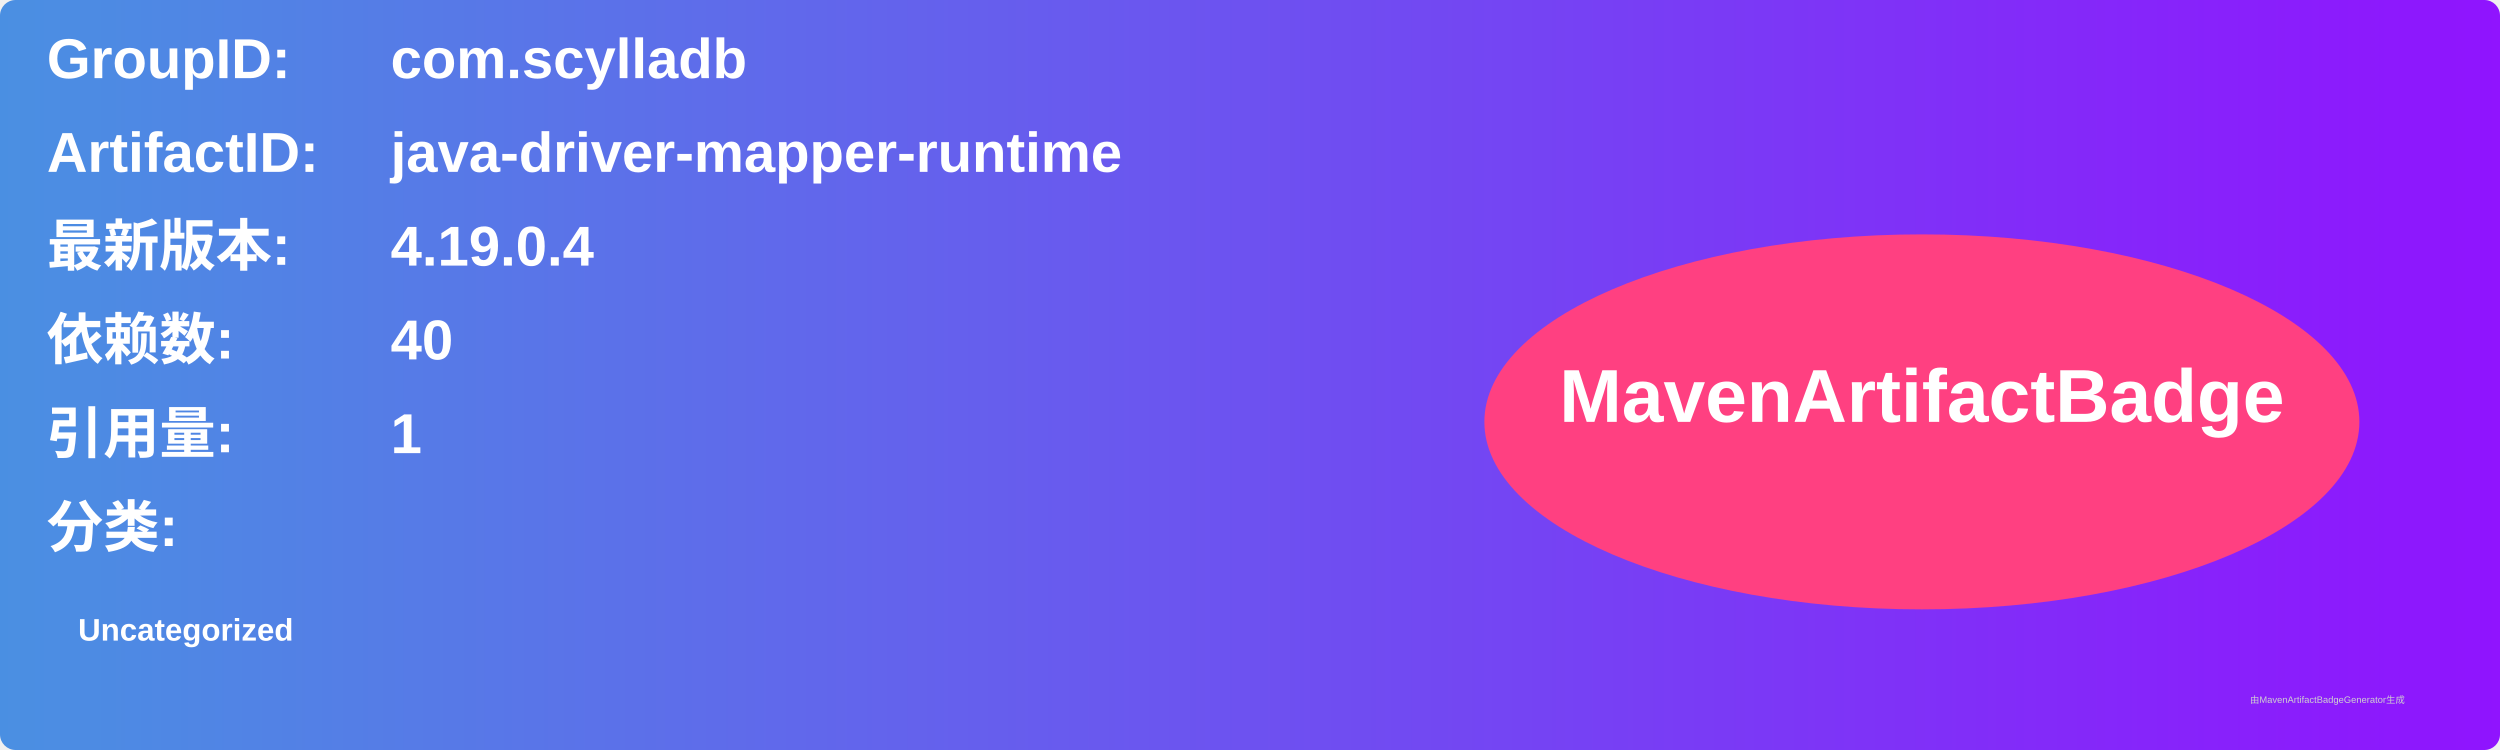
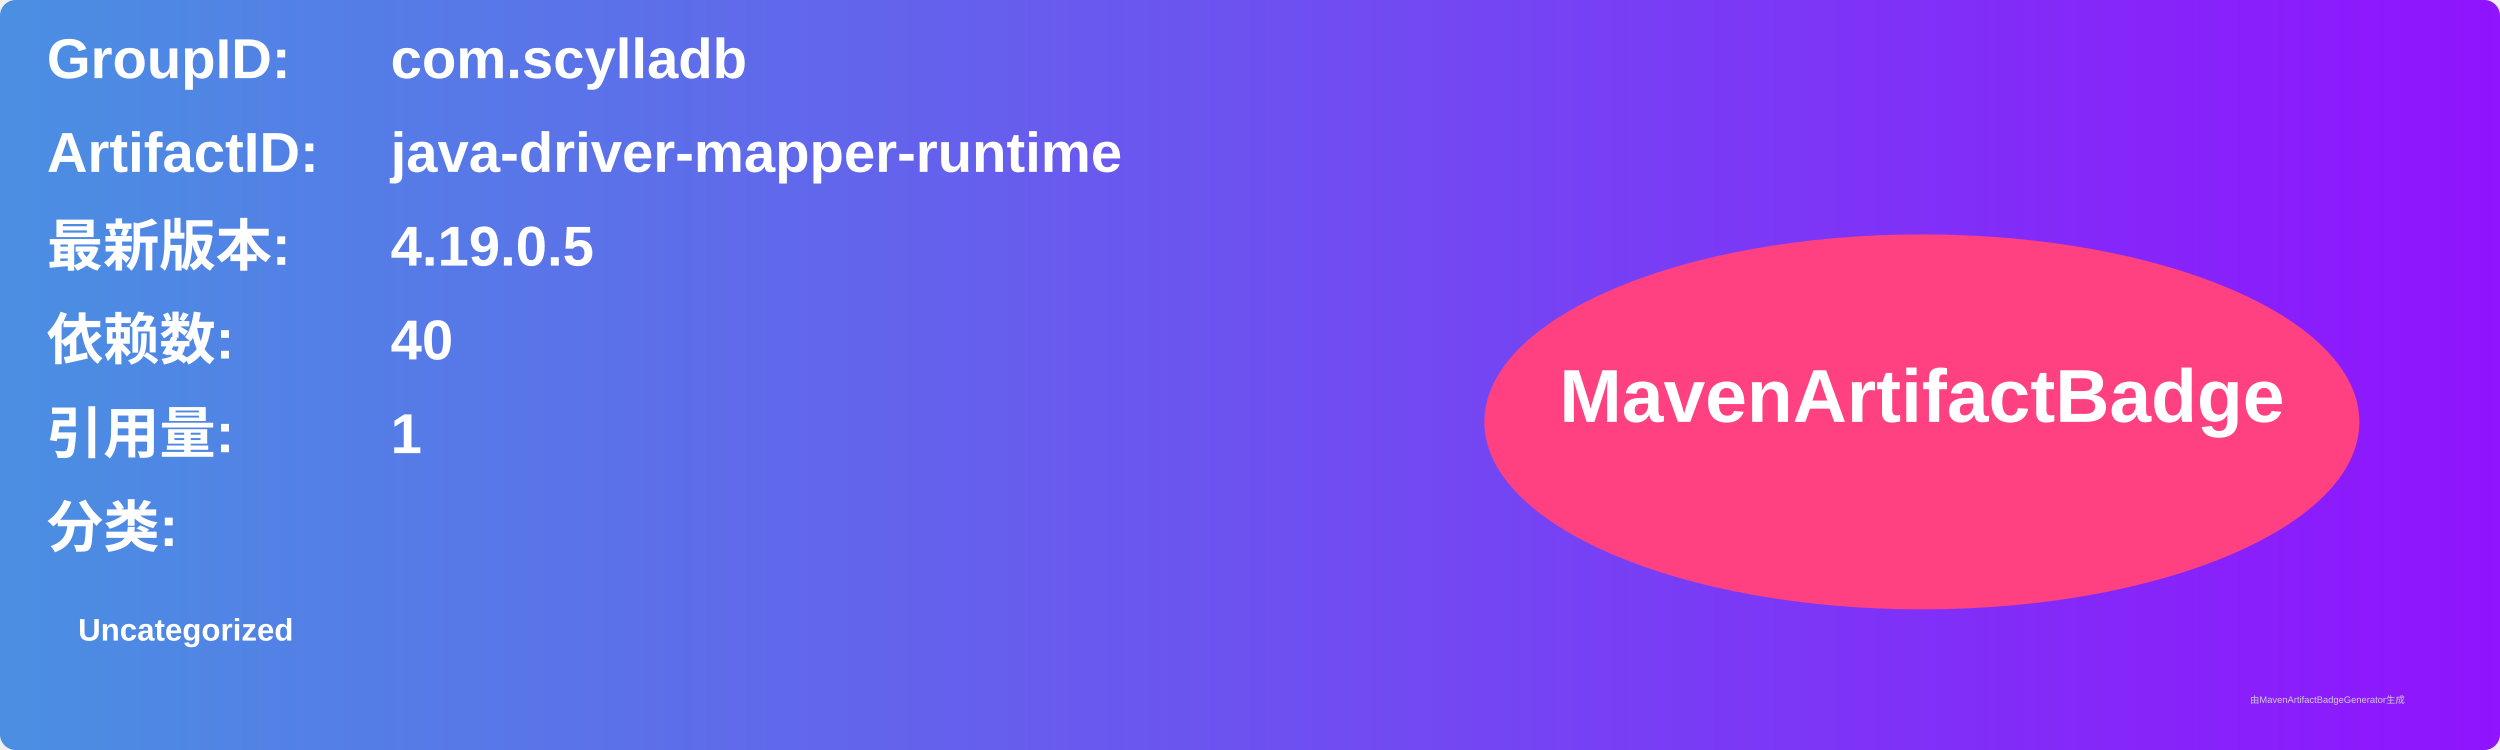
<svg xmlns="http://www.w3.org/2000/svg" width="800" height="240" viewBox="0 0 800 240">
  <linearGradient id="grad" x1="0%" y1="0%" x2="100%" y2="0%">
    <stop offset="0%" stop-color="#4a90e2" />
    <stop offset="100%" stop-color="#9013fe" />
  </linearGradient>
  <rect width="100%" height="100%" rx="5" ry="5" fill="url(#grad)" />
  <g transform="translate(15, 15)">
    <text x="0" y="10" font-family="Arial" font-size="18" fill="white" font-weight="bold" width="260">GroupID:</text>
    <text x="110" y="10" font-family="Arial" font-size="18" fill="white" font-weight="bold" width="460">com.scylladb</text>
    <text x="0" y="40" font-family="Arial" font-size="18" fill="white" font-weight="bold" width="260">ArtifactID:</text>
    <text x="110" y="40" font-family="Arial" font-size="18" fill="white" font-weight="bold" width="460">java-driver-mapper-runtime</text>
    <text x="0" y="70" font-family="Arial" font-size="18" fill="white" font-weight="bold">最新版本:</text>
    <text x="110" y="70" font-family="Arial" font-size="18" fill="white" font-weight="bold">
-       <tspan font-weight="bold">4.19.0.4</tspan>
+       <tspan font-weight="bold">4.19.0.5</tspan>
    </text>
    <text x="0" y="100" font-family="Arial" font-size="18" fill="white" font-weight="bold">依赖数: </text>
    <text x="110" y="100" font-family="Arial" font-size="18" fill="white">
      <tspan font-weight="bold">40</tspan>
    </text>
    <text x="0" y="130" font-family="Arial" font-size="18" fill="white" font-weight="bold">引用量: </text>
    <text x="110" y="130" font-family="Arial" font-size="18" fill="white">
      <tspan font-weight="bold">1</tspan>
    </text>
    <text x="0" y="160" font-family="Arial" font-size="18" fill="white" font-weight="bold">分类:</text>
    <text x="10" y="190" font-family="Arial" font-size="10" fill="white">
      <tspan font-weight="bold">Uncategorized</tspan>
    </text>
    <ellipse cx="600" cy="120" rx="140" ry="60" fill="#ff4081" />
    <text x="600" y="120" text-anchor="middle" font-family="Arial" font-size="24" fill="white" font-weight="bold">MavenArtifactBadge</text>
  </g>
  <text x="720" y="225" font-family="Arial" font-size="3" fill="#d0d0d0">由MavenArtifactBadgeGenerator生成</text>
</svg>
